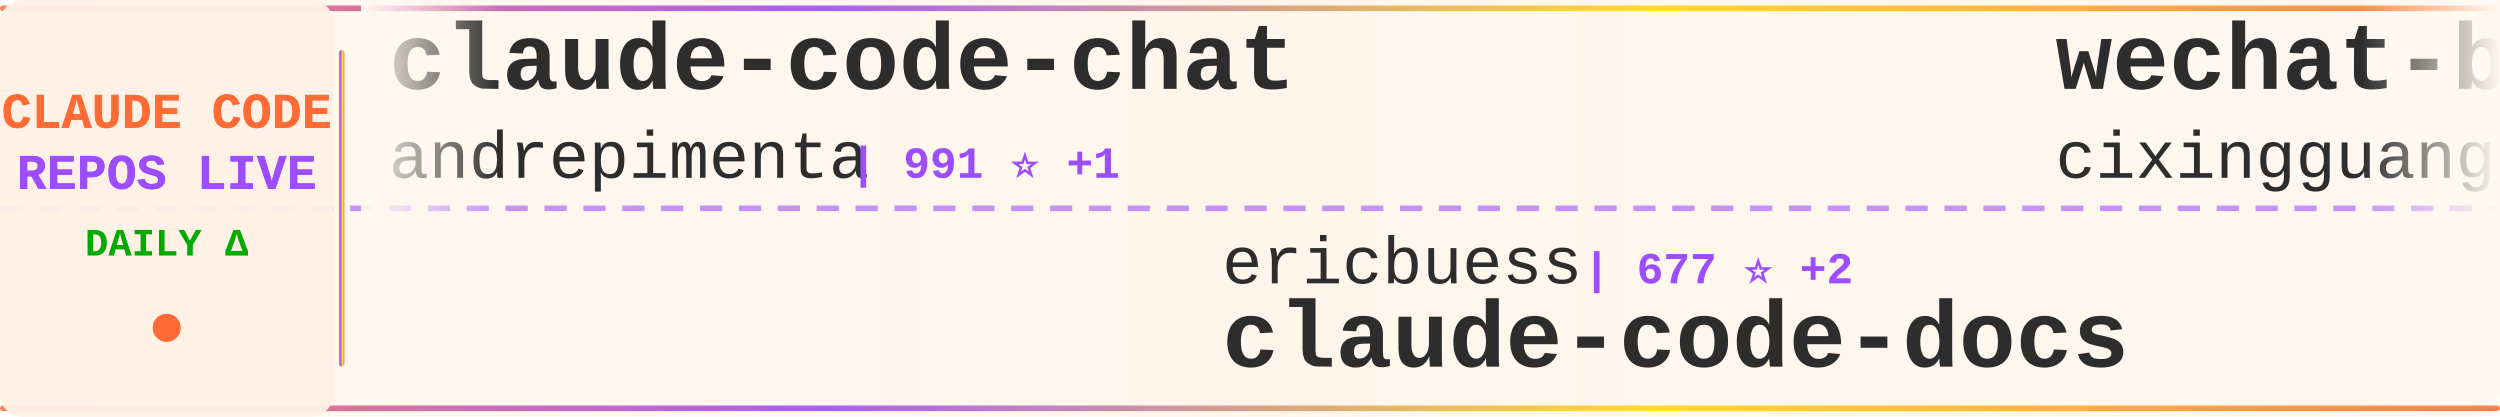
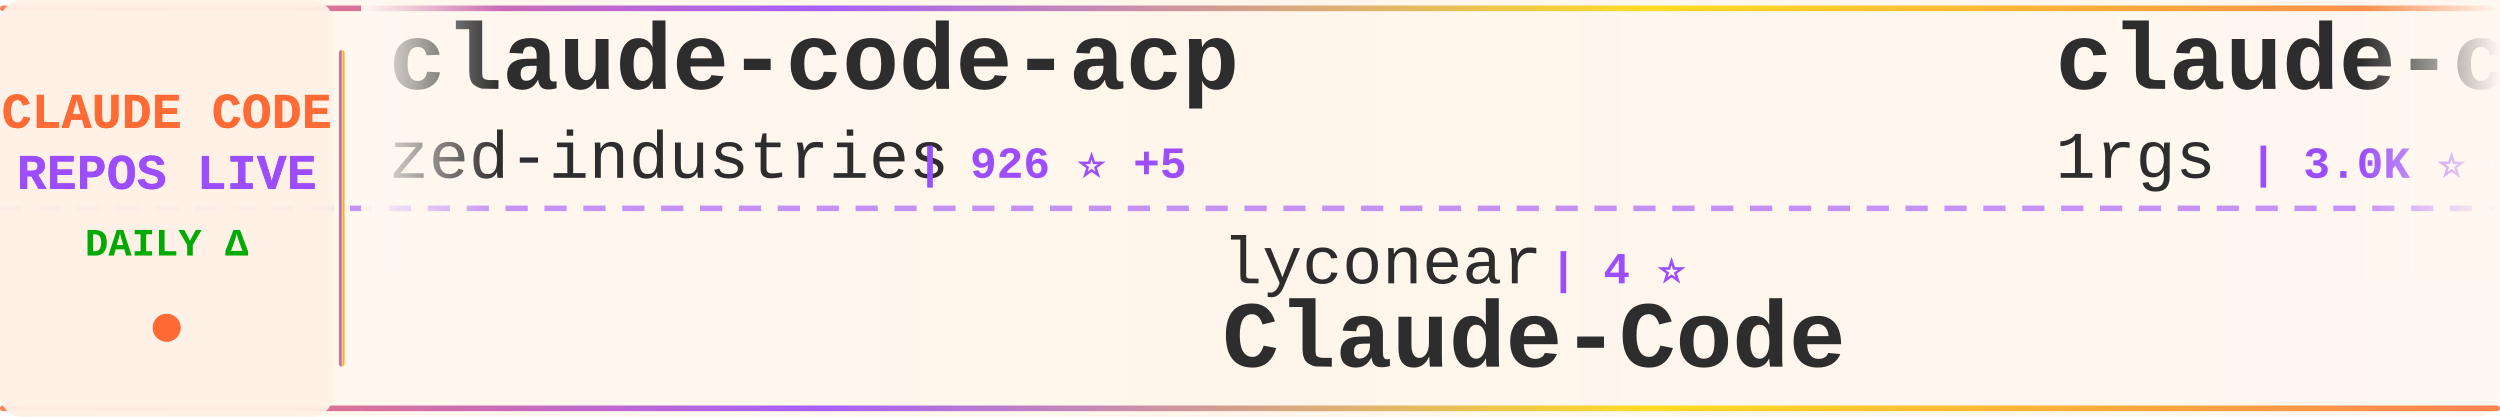
<svg xmlns="http://www.w3.org/2000/svg" width="900" height="150">
  <defs>
    <linearGradient id="tickerBg" x1="0%" y1="0%" x2="100%" y2="0%">
      <stop offset="0%" style="stop-color:#fff8f0;stop-opacity:0.98" />
      <stop offset="50%" style="stop-color:#fff5eb;stop-opacity:1" />
      <stop offset="100%" style="stop-color:#fff8f0;stop-opacity:0.98" />
    </linearGradient>
    <linearGradient id="borderGrad" x1="0%" y1="0%" x2="100%" y2="0%">
      <stop offset="0%" style="stop-color:#FF6B35;stop-opacity:0.85">
        <animate attributeName="stop-opacity" values="0.85;1;0.85" dur="2s" repeatCount="indefinite" />
      </stop>
      <stop offset="33%" style="stop-color:#9C4EFF;stop-opacity:0.9">
        <animate attributeName="stop-opacity" values="0.9;1;0.9" dur="2.2s" repeatCount="indefinite" />
      </stop>
      <stop offset="66%" style="stop-color:#FFD700;stop-opacity:0.85">
        <animate attributeName="stop-opacity" values="0.85;1;0.85" dur="1.8s" repeatCount="indefinite" />
      </stop>
      <stop offset="100%" style="stop-color:#FF6B35;stop-opacity:0.85">
        <animate attributeName="stop-opacity" values="0.85;1;0.85" dur="2s" repeatCount="indefinite" />
      </stop>
    </linearGradient>
    <filter id="textGlow">
      <feGaussianBlur stdDeviation="0.15" result="coloredBlur" />
      <feMerge>
        <feMergeNode in="coloredBlur" />
        <feMergeNode in="SourceGraphic" />
      </feMerge>
    </filter>
    <filter id="metricGlow">
      <feGaussianBlur stdDeviation="0.2" result="coloredBlur" />
      <feMerge>
        <feMergeNode in="coloredBlur" />
        <feMergeNode in="SourceGraphic" />
      </feMerge>
    </filter>
    <linearGradient id="leftFade" x1="0%" y1="0%" x2="100%" y2="0%">
      <stop offset="0%" style="stop-color:#fff8f0;stop-opacity:1" />
      <stop offset="100%" style="stop-color:#fff8f0;stop-opacity:0" />
    </linearGradient>
    <linearGradient id="rightFade" x1="0%" y1="0%" x2="100%" y2="0%">
      <stop offset="0%" style="stop-color:#fff8f0;stop-opacity:0" />
      <stop offset="100%" style="stop-color:#fff8f0;stop-opacity:1" />
    </linearGradient>
  </defs>
  <rect width="900" height="150" fill="url(#tickerBg)" rx="8" />
  <rect x="0" y="2" width="900" height="2" fill="url(#borderGrad)" rx="1" />
  <rect x="0" y="146" width="900" height="2" fill="url(#borderGrad)" rx="1" />
  <line x1="0" y1="75" x2="900" y2="75" stroke="#9C4EFF" stroke-width="2" stroke-dasharray="8 6" opacity="0.6" />
  <rect x="0" y="0" width="120" height="150" fill="#fff0e6" opacity="0.95" rx="8" />
  <text x="60" y="46" font-family="'Courier New', monospace" font-size="18" font-weight="bold" fill="#FF6B35" text-anchor="middle" filter="url(#textGlow)">
    CLAUDE CODE
  </text>
  <text x="60" y="68" font-family="'Courier New', monospace" font-size="18" font-weight="bold" fill="#9C4EFF" text-anchor="middle" filter="url(#textGlow)">
    REPOS LIVE
  </text>
  <text x="60" y="92" font-family="'Courier New', monospace" font-size="14" font-weight="bold" fill="#00aa00" text-anchor="middle">
    DAILY Δ
  </text>
  <circle cx="60" cy="118" r="5" fill="#FF6B35" filter="url(#metricGlow)">
    <animate attributeName="r" values="4;6;4" dur="1.5s" repeatCount="indefinite" />
    <animate attributeName="opacity" values="0.6;1;0.6" dur="1.5s" repeatCount="indefinite" />
  </circle>
  <rect x="122" y="18" width="2" height="114" fill="url(#borderGrad)" rx="1" />
  <clipPath id="tickerClip">
    <rect x="130" y="0" width="770" height="150" />
  </clipPath>
  <g clip-path="url(#tickerClip)">
    <g id="tickerItems">
      <animateTransform attributeName="transform" attributeType="XML" type="translate" from="0 0" to="-3000 0" dur="54s" repeatCount="indefinite" />
      <g transform="translate(0, 0)">
-         <text x="140" y="32" font-family="'Courier New', monospace" font-size="34" font-weight="bold" fill="#2d2d2d">claude-code-chat</text>
-         <text x="140" y="64" font-family="'Courier New', monospace" font-size="24" font-weight="normal" fill="#2d2d2d" opacity="1.0">andrepimenta</text>
-         <text x="306" y="64" font-family="'Courier New', monospace" font-size="16" font-weight="bold" fill="#9C4EFF"> | 991 ⭐ +1</text>
+         <text x="140" y="32" font-family="'Courier New', monospace" font-size="34" font-weight="bold" fill="#2d2d2d">claude-code-acp</text>
+         <text x="140" y="64" font-family="'Courier New', monospace" font-size="24" font-weight="normal" fill="#2d2d2d" opacity="1.0">zed-industries</text>
+         <text x="330" y="64" font-family="'Courier New', monospace" font-size="16" font-weight="bold" fill="#9C4EFF"> | 926 ⭐ +5</text>
      </g>
      <g transform="translate(300, 0)">
-         <text x="140" y="102" font-family="'Courier New', monospace" font-size="24" font-weight="normal" fill="#2d2d2d" opacity="1.0">ericbuess</text>
-         <text x="270" y="102" font-family="'Courier New', monospace" font-size="16" font-weight="bold" fill="#9C4EFF"> | 677 ⭐ +2</text>
-         <text x="140" y="132" font-family="'Courier New', monospace" font-size="34" font-weight="bold" fill="#2d2d2d">claude-code-docs</text>
+         <text x="140" y="102" font-family="'Courier New', monospace" font-size="24" font-weight="normal" fill="#2d2d2d" opacity="1.0">lyconear</text>
+         <text x="258" y="102" font-family="'Courier New', monospace" font-size="16" font-weight="bold" fill="#9C4EFF"> | 4 ⭐</text>
+         <text x="140" y="132" font-family="'Courier New', monospace" font-size="34" font-weight="bold" fill="#2d2d2d">Claude-Code</text>
      </g>
      <g transform="translate(600, 0)">
-         <text x="140" y="32" font-family="'Courier New', monospace" font-size="34" font-weight="bold" fill="#2d2d2d">wechat-bot</text>
-         <text x="140" y="64" font-family="'Courier New', monospace" font-size="24" font-weight="normal" fill="#2d2d2d" opacity="1.0">cixingguangming55555</text>
-         <text x="402" y="64" font-family="'Courier New', monospace" font-size="16" font-weight="bold" fill="#9C4EFF"> | 2.5K ⭐</text>
+         <text x="140" y="32" font-family="'Courier New', monospace" font-size="34" font-weight="bold" fill="#2d2d2d">claude-code-proxy</text>
+         <text x="140" y="64" font-family="'Courier New', monospace" font-size="24" font-weight="normal" fill="#2d2d2d" opacity="1.0">1rgs</text>
+         <text x="210" y="64" font-family="'Courier New', monospace" font-size="16" font-weight="bold" fill="#9C4EFF"> | 3.0K ⭐ +13</text>
      </g>
      <g transform="translate(900, 0)">
-         <text x="140" y="102" font-family="'Courier New', monospace" font-size="24" font-weight="normal" fill="#2d2d2d" opacity="1.0">anthropics</text>
-         <text x="282" y="102" font-family="'Courier New', monospace" font-size="16" font-weight="bold" fill="#9C4EFF"> | 66.4K ⭐ +287</text>
-         <text x="140" y="132" font-family="'Courier New', monospace" font-size="34" font-weight="bold" fill="#2d2d2d">claude-code</text>
+         <text x="140" y="102" font-family="'Courier New', monospace" font-size="24" font-weight="normal" fill="#2d2d2d" opacity="1.0">jeremylongshore</text>
+         <text x="342" y="102" font-family="'Courier New', monospace" font-size="16" font-weight="bold" fill="#9C4EFF"> | 1.3K ⭐ +12</text>
+         <text x="140" y="132" font-family="'Courier New', monospace" font-size="34" font-weight="bold" fill="#2d2d2d">claude-code-plugins-plus...</text>
      </g>
      <g transform="translate(1200, 0)">
-         <text x="140" y="32" font-family="'Courier New', monospace" font-size="34" font-weight="bold" fill="#2d2d2d">claude-code-proxy</text>
-         <text x="140" y="64" font-family="'Courier New', monospace" font-size="24" font-weight="normal" fill="#2d2d2d" opacity="1.0">fuergaosi233</text>
-         <text x="306" y="64" font-family="'Courier New', monospace" font-size="16" font-weight="bold" fill="#9C4EFF"> | 2.0K ⭐ +5</text>
+         <text x="140" y="32" font-family="'Courier New', monospace" font-size="34" font-weight="bold" fill="#2d2d2d">claude-code-showcase</text>
+         <text x="140" y="64" font-family="'Courier New', monospace" font-size="24" font-weight="normal" fill="#2d2d2d" opacity="1.0">ChrisWiles</text>
+         <text x="282" y="64" font-family="'Courier New', monospace" font-size="16" font-weight="bold" fill="#9C4EFF"> | 5.3K ⭐ +12</text>
      </g>
      <g transform="translate(1500, 0)">
-         <text x="140" y="102" font-family="'Courier New', monospace" font-size="24" font-weight="normal" fill="#2d2d2d" opacity="1.0">diet103</text>
-         <text x="246" y="102" font-family="'Courier New', monospace" font-size="16" font-weight="bold" fill="#9C4EFF"> | 8.9K ⭐ +6</text>
-         <text x="140" y="132" font-family="'Courier New', monospace" font-size="34" font-weight="bold" fill="#2d2d2d">claude-code-infrastructu...</text>
+         <text x="140" y="102" font-family="'Courier New', monospace" font-size="24" font-weight="normal" fill="#2d2d2d" opacity="1.0">manzaltu</text>
+         <text x="258" y="102" font-family="'Courier New', monospace" font-size="16" font-weight="bold" fill="#9C4EFF"> | 1.3K ⭐ +2</text>
+         <text x="140" y="132" font-family="'Courier New', monospace" font-size="34" font-weight="bold" fill="#2d2d2d">claude-code-ide.el</text>
      </g>
      <g transform="translate(1800, 0)">
        <text x="140" y="32" font-family="'Courier New', monospace" font-size="34" font-weight="bold" fill="#2d2d2d">claude-code-pm-course</text>
        <text x="140" y="64" font-family="'Courier New', monospace" font-size="24" font-weight="normal" fill="#2d2d2d" opacity="1.0">carlvellotti</text>
-         <text x="306" y="64" font-family="'Courier New', monospace" font-size="16" font-weight="bold" fill="#9C4EFF"> | 1.1K ⭐ +109</text>
+         <text x="306" y="64" font-family="'Courier New', monospace" font-size="16" font-weight="bold" fill="#9C4EFF"> | 1.2K ⭐ +126</text>
      </g>
      <g transform="translate(2100, 0)">
-         <text x="140" y="102" font-family="'Courier New', monospace" font-size="24" font-weight="normal" fill="#2d2d2d" opacity="1.0">anthropics</text>
-         <text x="282" y="102" font-family="'Courier New', monospace" font-size="16" font-weight="bold" fill="#9C4EFF"> | 7.3K ⭐ +67</text>
-         <text x="140" y="132" font-family="'Courier New', monospace" font-size="34" font-weight="bold" fill="#2d2d2d">claude-plugins-official</text>
+         <text x="140" y="102" font-family="'Courier New', monospace" font-size="24" font-weight="normal" fill="#2d2d2d" opacity="1.0">wasabeef</text>
+         <text x="258" y="102" font-family="'Courier New', monospace" font-size="16" font-weight="bold" fill="#9C4EFF"> | 999 ⭐</text>
+         <text x="140" y="132" font-family="'Courier New', monospace" font-size="34" font-weight="bold" fill="#2d2d2d">claude-code-cookbook</text>
      </g>
      <g transform="translate(2400, 0)">
-         <text x="140" y="32" font-family="'Courier New', monospace" font-size="34" font-weight="bold" fill="#2d2d2d">claude-code-spec-workflo...</text>
-         <text x="140" y="64" font-family="'Courier New', monospace" font-size="24" font-weight="normal" fill="#2d2d2d" opacity="1.0">Pimzino</text>
-         <text x="246" y="64" font-family="'Courier New', monospace" font-size="16" font-weight="bold" fill="#9C4EFF"> | 3.4K ⭐ +4</text>
+         <text x="140" y="32" font-family="'Courier New', monospace" font-size="34" font-weight="bold" fill="#2d2d2d">spec-kit</text>
+         <text x="140" y="64" font-family="'Courier New', monospace" font-size="24" font-weight="normal" fill="#2d2d2d" opacity="1.0">github</text>
+         <text x="234" y="64" font-family="'Courier New', monospace" font-size="16" font-weight="bold" fill="#9C4EFF"> | 69.4K ⭐ +291</text>
      </g>
      <g transform="translate(2700, 0)">
-         <text x="140" y="102" font-family="'Courier New', monospace" font-size="24" font-weight="normal" fill="#2d2d2d" opacity="1.0">centminmod</text>
-         <text x="282" y="102" font-family="'Courier New', monospace" font-size="16" font-weight="bold" fill="#9C4EFF"> | 1.9K ⭐ +12</text>
-         <text x="140" y="132" font-family="'Courier New', monospace" font-size="34" font-weight="bold" fill="#2d2d2d">my-claude-code-setup</text>
+         <text x="140" y="102" font-family="'Courier New', monospace" font-size="24" font-weight="normal" fill="#2d2d2d" opacity="1.0">MadAppGang</text>
+         <text x="282" y="102" font-family="'Courier New', monospace" font-size="16" font-weight="bold" fill="#9C4EFF"> | 226 ⭐ +1</text>
+         <text x="140" y="132" font-family="'Courier New', monospace" font-size="34" font-weight="bold" fill="#2d2d2d">claude-code</text>
      </g>
      <g transform="translate(3000, 0)">
-         <text x="140" y="32" font-family="'Courier New', monospace" font-size="34" font-weight="bold" fill="#2d2d2d">claude-code-chat</text>
-         <text x="140" y="64" font-family="'Courier New', monospace" font-size="24" font-weight="normal" fill="#2d2d2d" opacity="1.0">andrepimenta</text>
-         <text x="306" y="64" font-family="'Courier New', monospace" font-size="16" font-weight="bold" fill="#9C4EFF"> | 991 ⭐ +1</text>
+         <text x="140" y="32" font-family="'Courier New', monospace" font-size="34" font-weight="bold" fill="#2d2d2d">claude-code-acp</text>
+         <text x="140" y="64" font-family="'Courier New', monospace" font-size="24" font-weight="normal" fill="#2d2d2d" opacity="1.0">zed-industries</text>
+         <text x="330" y="64" font-family="'Courier New', monospace" font-size="16" font-weight="bold" fill="#9C4EFF"> | 926 ⭐ +5</text>
      </g>
      <g transform="translate(3300, 0)">
-         <text x="140" y="102" font-family="'Courier New', monospace" font-size="24" font-weight="normal" fill="#2d2d2d" opacity="1.0">ericbuess</text>
-         <text x="270" y="102" font-family="'Courier New', monospace" font-size="16" font-weight="bold" fill="#9C4EFF"> | 677 ⭐ +2</text>
-         <text x="140" y="132" font-family="'Courier New', monospace" font-size="34" font-weight="bold" fill="#2d2d2d">claude-code-docs</text>
+         <text x="140" y="102" font-family="'Courier New', monospace" font-size="24" font-weight="normal" fill="#2d2d2d" opacity="1.0">lyconear</text>
+         <text x="258" y="102" font-family="'Courier New', monospace" font-size="16" font-weight="bold" fill="#9C4EFF"> | 4 ⭐</text>
+         <text x="140" y="132" font-family="'Courier New', monospace" font-size="34" font-weight="bold" fill="#2d2d2d">Claude-Code</text>
      </g>
      <g transform="translate(3600, 0)">
-         <text x="140" y="32" font-family="'Courier New', monospace" font-size="34" font-weight="bold" fill="#2d2d2d">wechat-bot</text>
-         <text x="140" y="64" font-family="'Courier New', monospace" font-size="24" font-weight="normal" fill="#2d2d2d" opacity="1.0">cixingguangming55555</text>
-         <text x="402" y="64" font-family="'Courier New', monospace" font-size="16" font-weight="bold" fill="#9C4EFF"> | 2.5K ⭐</text>
+         <text x="140" y="32" font-family="'Courier New', monospace" font-size="34" font-weight="bold" fill="#2d2d2d">claude-code-proxy</text>
+         <text x="140" y="64" font-family="'Courier New', monospace" font-size="24" font-weight="normal" fill="#2d2d2d" opacity="1.0">1rgs</text>
+         <text x="210" y="64" font-family="'Courier New', monospace" font-size="16" font-weight="bold" fill="#9C4EFF"> | 3.0K ⭐ +13</text>
      </g>
      <g transform="translate(3900, 0)">
-         <text x="140" y="102" font-family="'Courier New', monospace" font-size="24" font-weight="normal" fill="#2d2d2d" opacity="1.0">anthropics</text>
-         <text x="282" y="102" font-family="'Courier New', monospace" font-size="16" font-weight="bold" fill="#9C4EFF"> | 66.4K ⭐ +287</text>
-         <text x="140" y="132" font-family="'Courier New', monospace" font-size="34" font-weight="bold" fill="#2d2d2d">claude-code</text>
+         <text x="140" y="102" font-family="'Courier New', monospace" font-size="24" font-weight="normal" fill="#2d2d2d" opacity="1.0">jeremylongshore</text>
+         <text x="342" y="102" font-family="'Courier New', monospace" font-size="16" font-weight="bold" fill="#9C4EFF"> | 1.3K ⭐ +12</text>
+         <text x="140" y="132" font-family="'Courier New', monospace" font-size="34" font-weight="bold" fill="#2d2d2d">claude-code-plugins-plus...</text>
      </g>
    </g>
  </g>
  <rect x="130" y="0" width="50" height="100" fill="url(#leftFade)" />
  <rect x="850" y="0" width="50" height="100" fill="url(#rightFade)" />
</svg>
